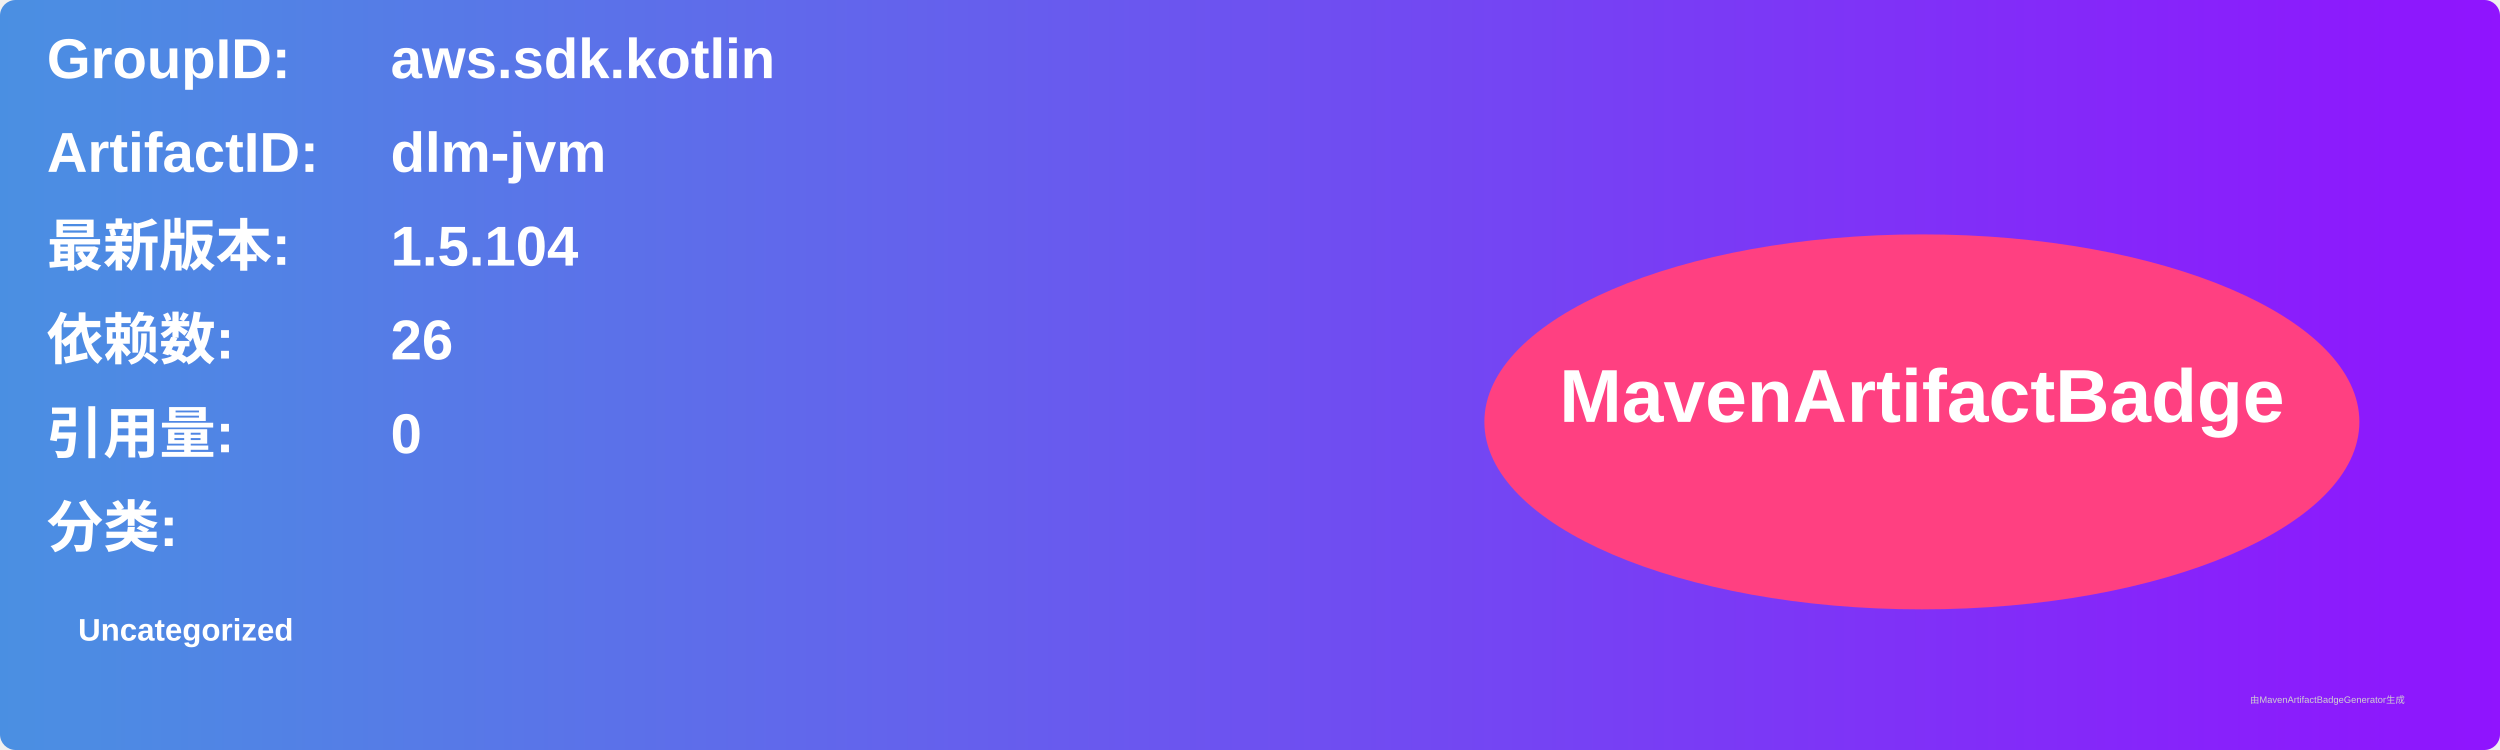
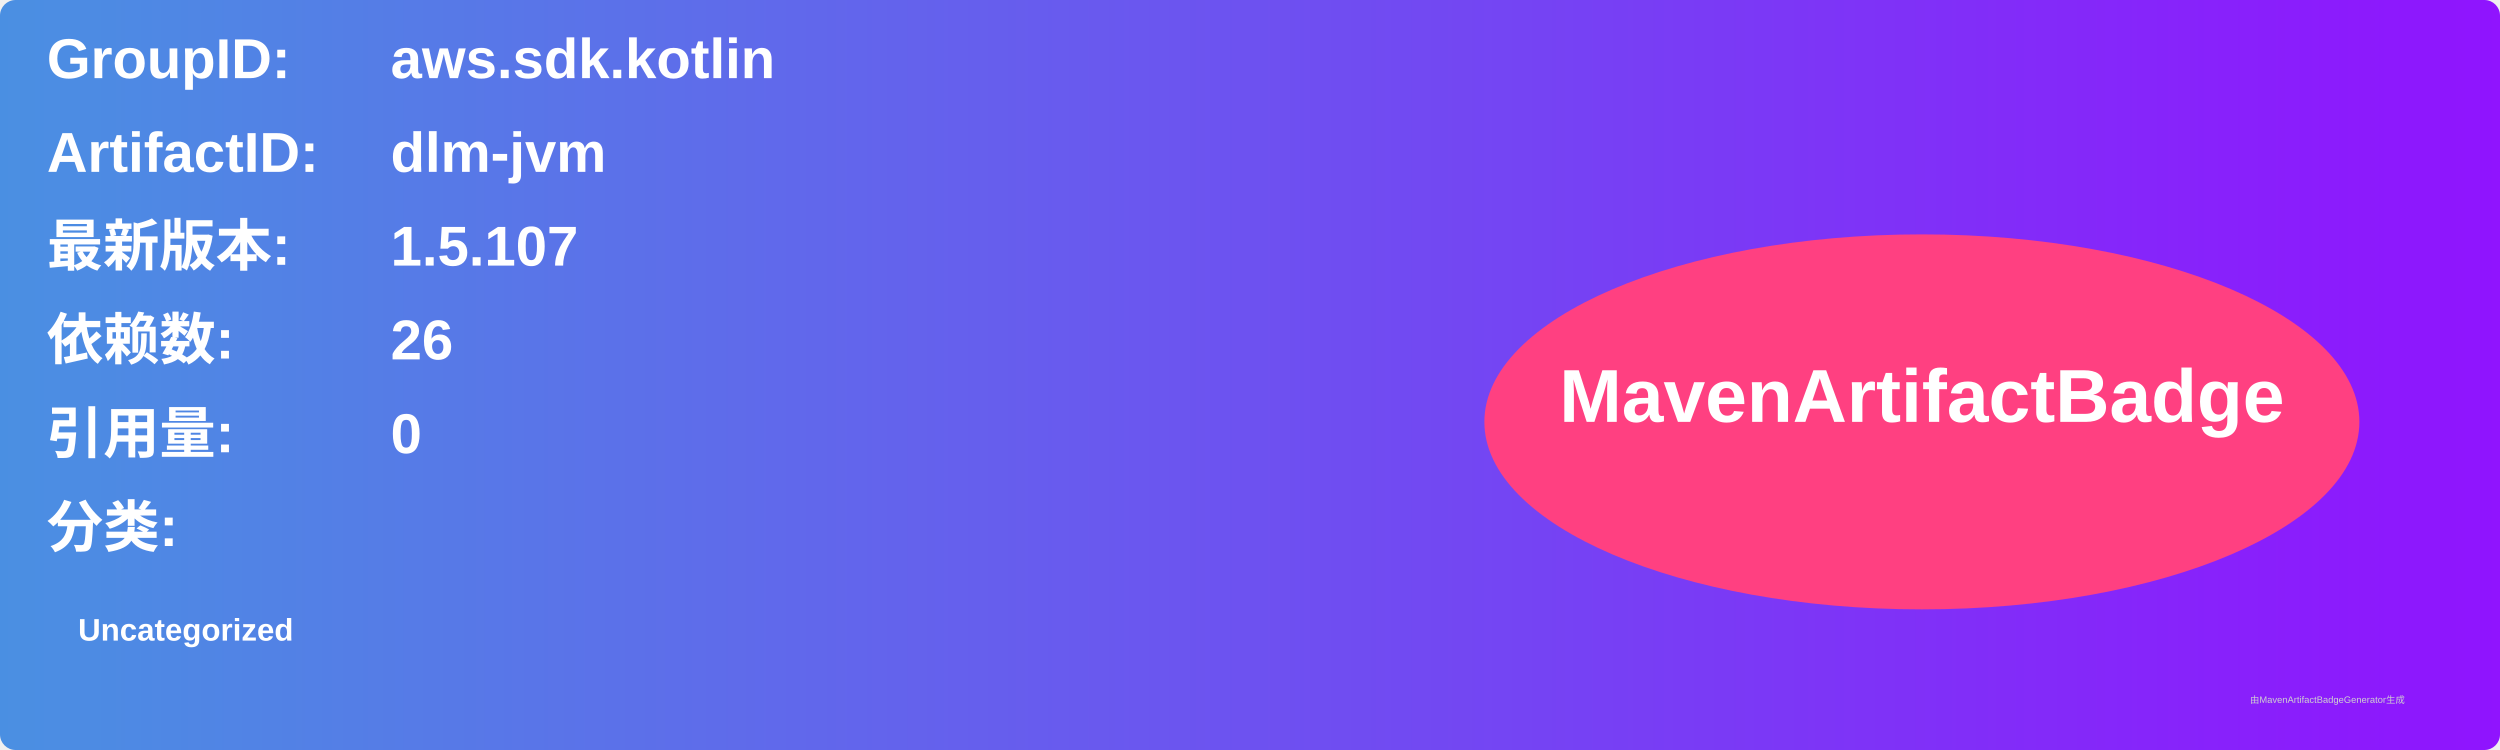
<svg xmlns="http://www.w3.org/2000/svg" width="800" height="240" viewBox="0 0 800 240">
  <linearGradient id="grad" x1="0%" y1="0%" x2="100%" y2="0%">
    <stop offset="0%" stop-color="#4a90e2" />
    <stop offset="100%" stop-color="#9013fe" />
  </linearGradient>
  <rect width="100%" height="100%" rx="5" ry="5" fill="url(#grad)" />
  <g transform="translate(15, 15)">
    <text x="0" y="10" font-family="Arial" font-size="18" fill="white" font-weight="bold" width="260">GroupID:</text>
    <text x="110" y="10" font-family="Arial" font-size="18" fill="white" font-weight="bold" width="460">aws.sdk.kotlin</text>
    <text x="0" y="40" font-family="Arial" font-size="18" fill="white" font-weight="bold" width="260">ArtifactID:</text>
    <text x="110" y="40" font-family="Arial" font-size="18" fill="white" font-weight="bold" width="460">dlm-jvm</text>
    <text x="0" y="70" font-family="Arial" font-size="18" fill="white" font-weight="bold">最新版本:</text>
    <text x="110" y="70" font-family="Arial" font-size="18" fill="white" font-weight="bold">
-       <tspan font-weight="bold">1.5.104</tspan>
+       <tspan font-weight="bold">1.5.107</tspan>
    </text>
    <text x="0" y="100" font-family="Arial" font-size="18" fill="white" font-weight="bold">依赖数: </text>
    <text x="110" y="100" font-family="Arial" font-size="18" fill="white">
      <tspan font-weight="bold">26</tspan>
    </text>
    <text x="0" y="130" font-family="Arial" font-size="18" fill="white" font-weight="bold">引用量: </text>
    <text x="110" y="130" font-family="Arial" font-size="18" fill="white">
      <tspan font-weight="bold">0</tspan>
    </text>
    <text x="0" y="160" font-family="Arial" font-size="18" fill="white" font-weight="bold">分类:</text>
    <text x="10" y="190" font-family="Arial" font-size="10" fill="white">
      <tspan font-weight="bold">Uncategorized</tspan>
    </text>
    <ellipse cx="600" cy="120" rx="140" ry="60" fill="#ff4081" />
    <text x="600" y="120" text-anchor="middle" font-family="Arial" font-size="24" fill="white" font-weight="bold">MavenArtifactBadge</text>
  </g>
  <text x="720" y="225" font-family="Arial" font-size="3" fill="#d0d0d0">由MavenArtifactBadgeGenerator生成</text>
</svg>
